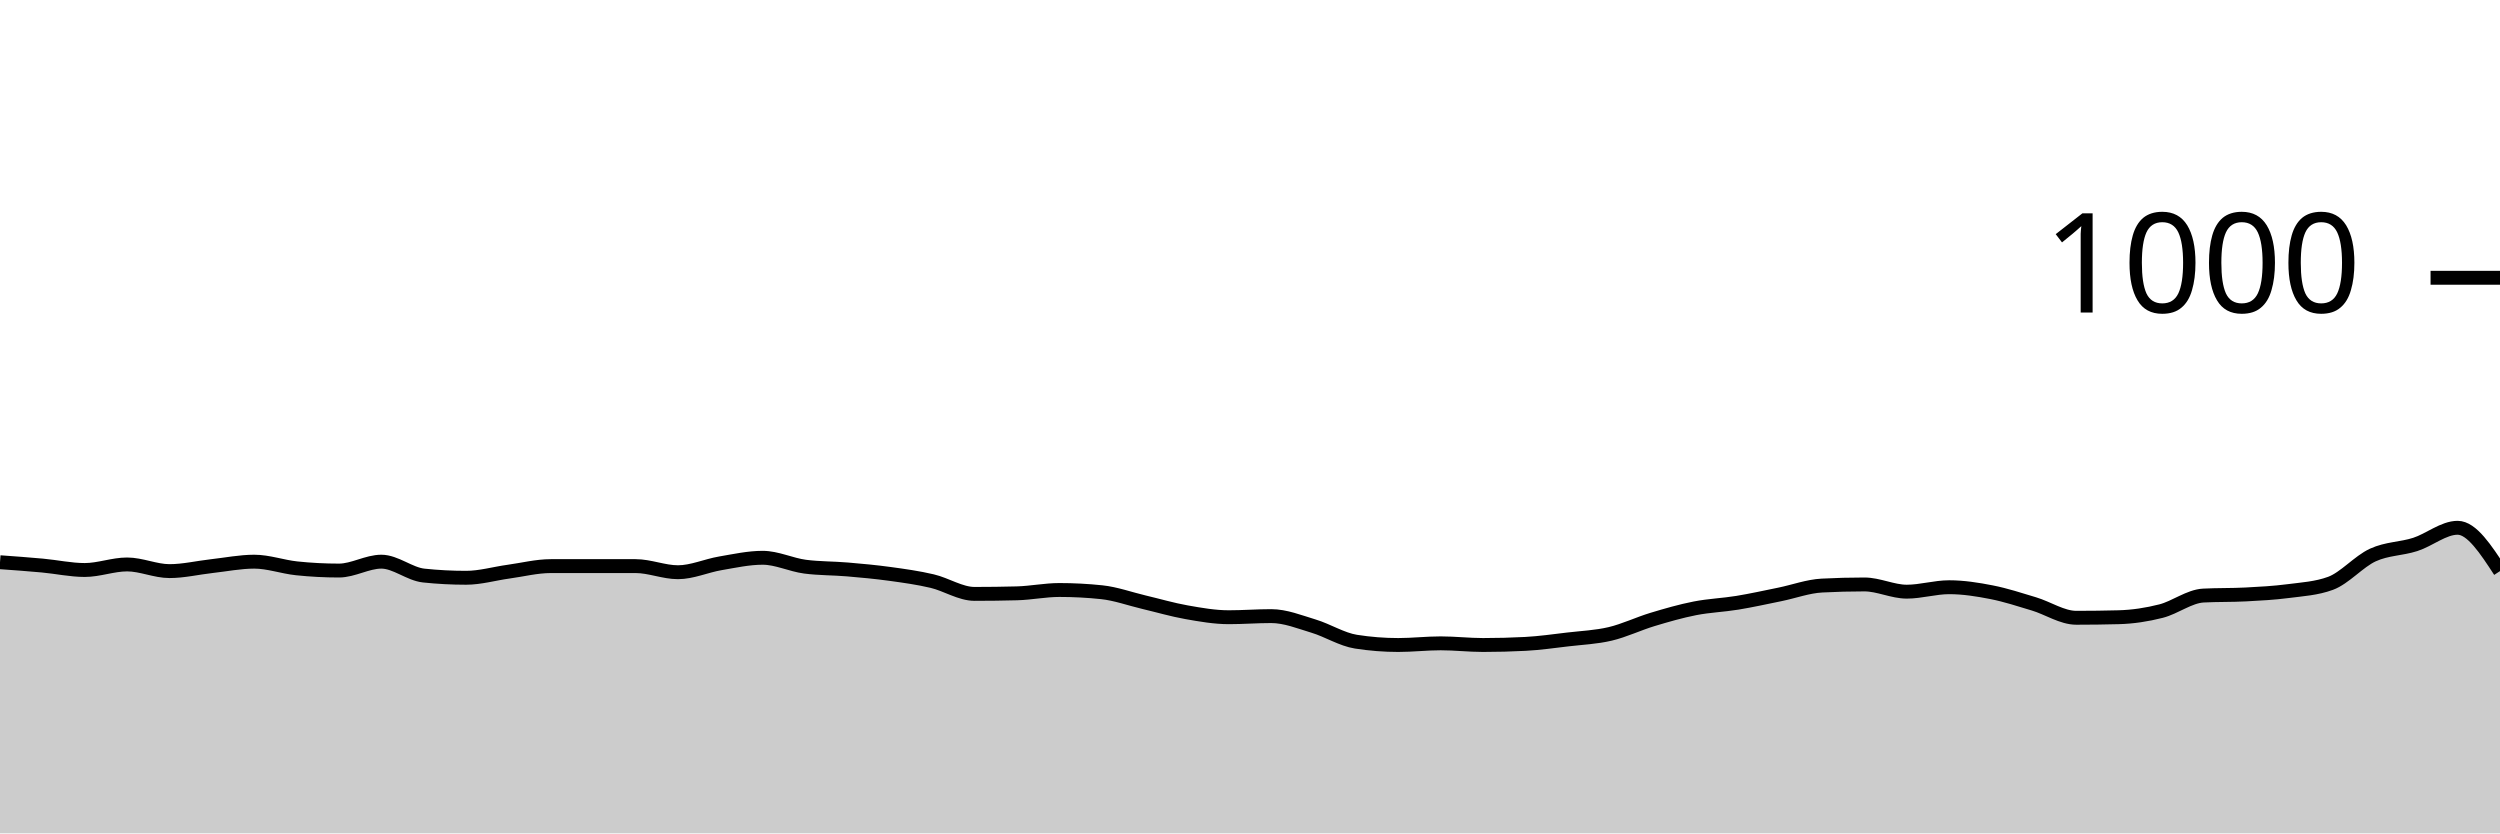
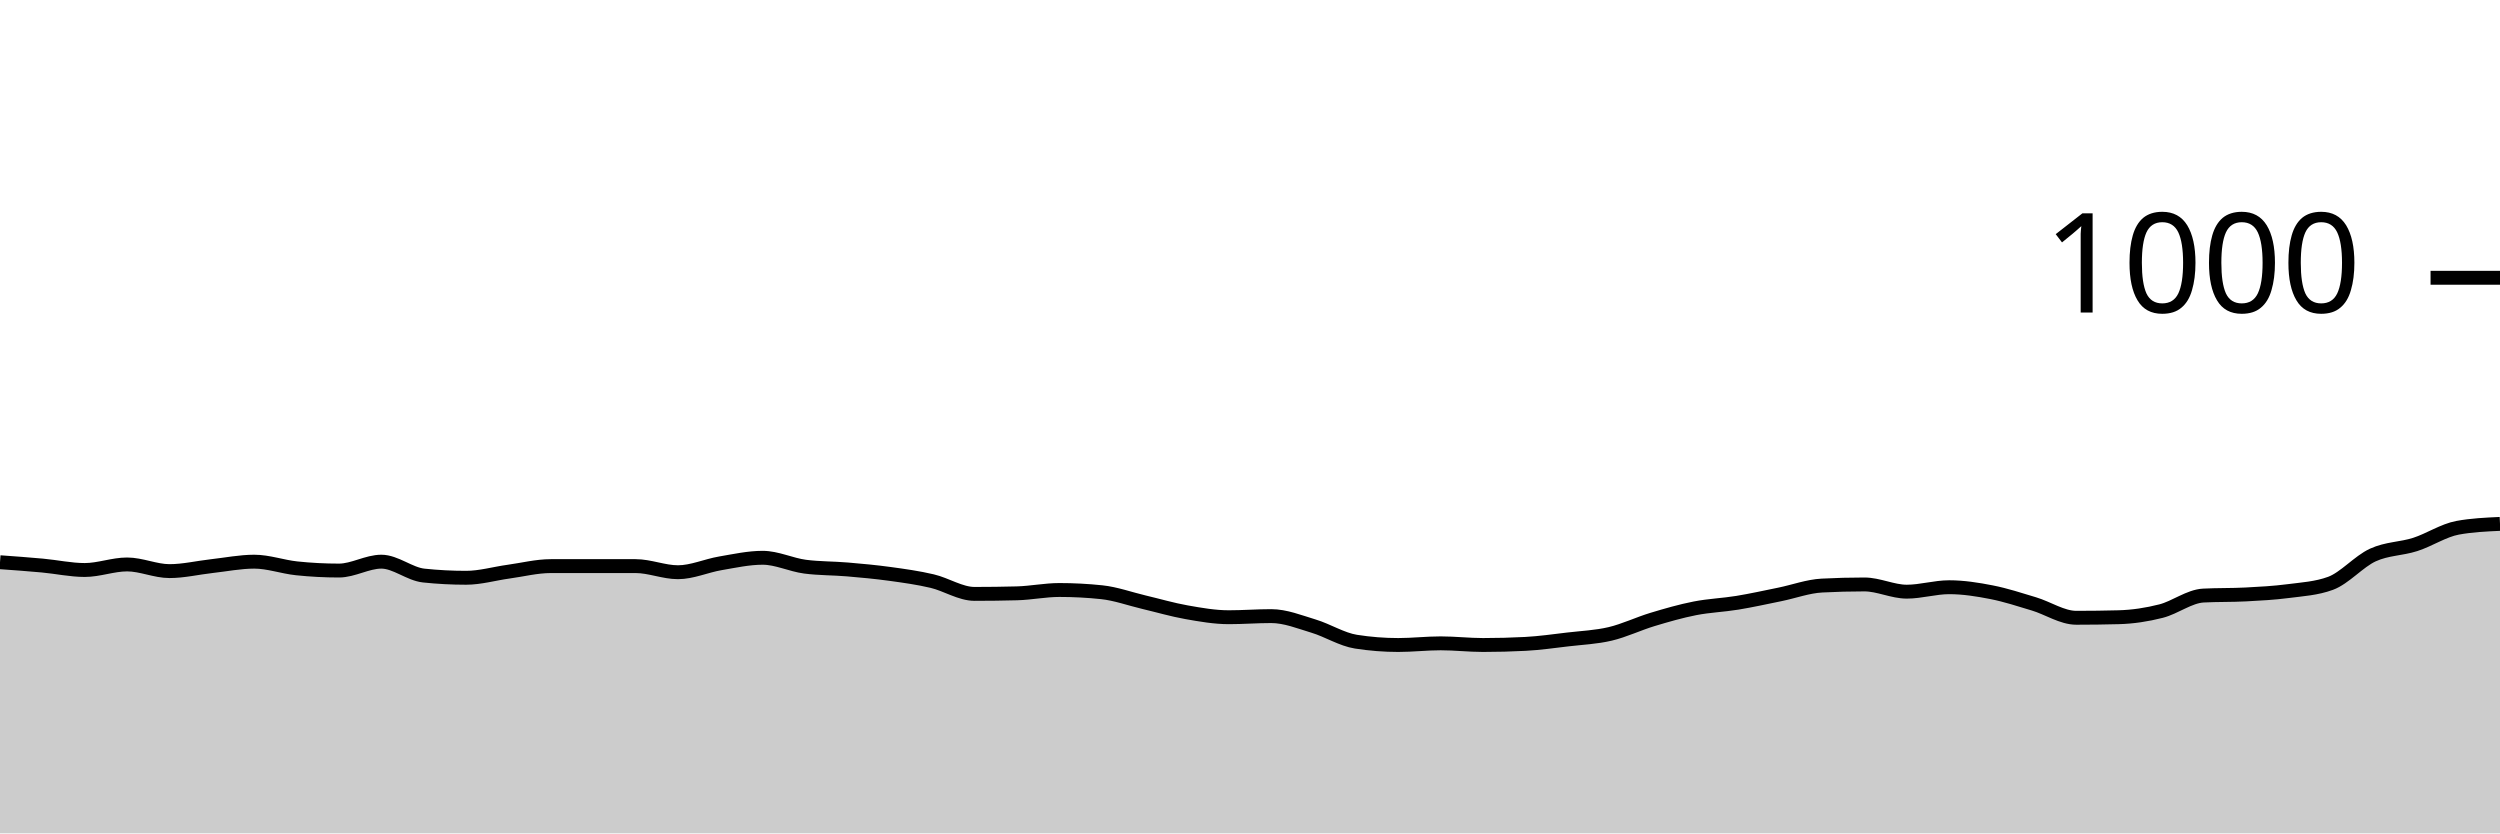
<svg xmlns="http://www.w3.org/2000/svg" viewBox="0 0 180 60">
  <g transform="translate(0,20)">
-     <path class="area" fill="rgba(0, 0, 0, 0.2)" d="M0,20.48C1.017,20.553,2.034,20.627,3.051,20.72C4.068,20.813,5.085,21.04,6.102,21.04C7.119,21.04,8.136,20.64,9.153,20.64C10.169,20.64,11.186,21.12,12.203,21.12C13.22,21.12,14.237,20.873,15.254,20.76C16.271,20.647,17.288,20.44,18.305,20.44C19.322,20.44,20.339,20.813,21.356,20.92C22.373,21.027,23.39,21.08,24.407,21.08C25.424,21.08,26.441,20.44,27.458,20.44C28.475,20.44,29.492,21.333,30.508,21.44C31.525,21.547,32.542,21.6,33.559,21.6C34.576,21.6,35.593,21.3,36.61,21.16C37.627,21.02,38.644,20.76,39.661,20.76C40.678,20.76,41.695,20.76,42.712,20.76C43.729,20.76,44.746,20.76,45.763,20.76C46.78,20.76,47.797,21.2,48.814,21.2C49.831,21.2,50.847,20.733,51.864,20.56C52.881,20.387,53.898,20.16,54.915,20.16C55.932,20.16,56.949,20.667,57.966,20.8C58.983,20.933,60,20.913,61.017,21C62.034,21.087,63.051,21.18,64.068,21.32C65.085,21.46,66.102,21.6,67.119,21.84C68.136,22.08,69.153,22.76,70.169,22.76C71.186,22.76,72.203,22.747,73.22,22.72C74.237,22.693,75.254,22.48,76.271,22.48C77.288,22.48,78.305,22.533,79.322,22.64C80.339,22.747,81.356,23.12,82.373,23.36C83.39,23.6,84.407,23.9,85.424,24.08C86.441,24.26,87.458,24.44,88.475,24.44C89.492,24.44,90.508,24.36,91.525,24.36C92.542,24.36,93.559,24.773,94.576,25.08C95.593,25.387,96.61,26.04,97.627,26.2C98.644,26.36,99.661,26.44,100.678,26.44C101.695,26.44,102.712,26.32,103.729,26.32C104.746,26.32,105.763,26.44,106.78,26.44C107.797,26.44,108.814,26.413,109.831,26.36C110.847,26.307,111.864,26.16,112.881,26.04C113.898,25.92,114.915,25.88,115.932,25.64C116.949,25.4,117.966,24.907,118.983,24.6C120,24.293,121.017,24,122.034,23.8C123.051,23.6,124.068,23.567,125.085,23.4C126.102,23.233,127.119,23.007,128.136,22.8C129.153,22.593,130.169,22.213,131.186,22.16C132.203,22.107,133.22,22.08,134.237,22.08C135.254,22.08,136.271,22.6,137.288,22.6C138.305,22.6,139.322,22.28,140.339,22.28C141.356,22.28,142.373,22.44,143.39,22.64C144.407,22.84,145.424,23.173,146.441,23.48C147.458,23.787,148.475,24.48,149.492,24.48C150.508,24.48,151.525,24.467,152.542,24.44C153.559,24.413,154.576,24.26,155.593,24C156.61,23.74,157.627,22.933,158.644,22.88C159.661,22.827,160.678,22.853,161.695,22.8C162.712,22.747,163.729,22.693,164.746,22.56C165.763,22.427,166.78,22.373,167.797,22C168.814,21.627,169.831,20.427,170.847,19.96C171.864,19.493,172.881,19.527,173.898,19.2C174.915,18.873,175.932,18,176.949,18C177.966,18,178.983,19.56,180,21.12L180,40C178.983,40,177.966,40,176.949,40C175.932,40,174.915,40,173.898,40C172.881,40,171.864,40,170.847,40C169.831,40,168.814,40,167.797,40C166.78,40,165.763,40,164.746,40C163.729,40,162.712,40,161.695,40C160.678,40,159.661,40,158.644,40C157.627,40,156.61,40,155.593,40C154.576,40,153.559,40,152.542,40C151.525,40,150.508,40,149.492,40C148.475,40,147.458,40,146.441,40C145.424,40,144.407,40,143.39,40C142.373,40,141.356,40,140.339,40C139.322,40,138.305,40,137.288,40C136.271,40,135.254,40,134.237,40C133.22,40,132.203,40,131.186,40C130.169,40,129.153,40,128.136,40C127.119,40,126.102,40,125.085,40C124.068,40,123.051,40,122.034,40C121.017,40,120,40,118.983,40C117.966,40,116.949,40,115.932,40C114.915,40,113.898,40,112.881,40C111.864,40,110.847,40,109.831,40C108.814,40,107.797,40,106.78,40C105.763,40,104.746,40,103.729,40C102.712,40,101.695,40,100.678,40C99.661,40,98.644,40,97.627,40C96.61,40,95.593,40,94.576,40C93.559,40,92.542,40,91.525,40C90.508,40,89.492,40,88.475,40C87.458,40,86.441,40,85.424,40C84.407,40,83.39,40,82.373,40C81.356,40,80.339,40,79.322,40C78.305,40,77.288,40,76.271,40C75.254,40,74.237,40,73.22,40C72.203,40,71.186,40,70.169,40C69.153,40,68.136,40,67.119,40C66.102,40,65.085,40,64.068,40C63.051,40,62.034,40,61.017,40C60,40,58.983,40,57.966,40C56.949,40,55.932,40,54.915,40C53.898,40,52.881,40,51.864,40C50.847,40,49.831,40,48.814,40C47.797,40,46.78,40,45.763,40C44.746,40,43.729,40,42.712,40C41.695,40,40.678,40,39.661,40C38.644,40,37.627,40,36.61,40C35.593,40,34.576,40,33.559,40C32.542,40,31.525,40,30.508,40C29.492,40,28.475,40,27.458,40C26.441,40,25.424,40,24.407,40C23.39,40,22.373,40,21.356,40C20.339,40,19.322,40,18.305,40C17.288,40,16.271,40,15.254,40C14.237,40,13.22,40,12.203,40C11.186,40,10.169,40,9.153,40C8.136,40,7.119,40,6.102,40C5.085,40,4.068,40,3.051,40C2.034,40,1.017,40,0,40Z" />
-     <path class="line" stroke="black" fill="none" d="M0,20.48C1.017,20.553,2.034,20.627,3.051,20.72C4.068,20.813,5.085,21.04,6.102,21.04C7.119,21.04,8.136,20.64,9.153,20.64C10.169,20.64,11.186,21.12,12.203,21.12C13.22,21.12,14.237,20.873,15.254,20.76C16.271,20.647,17.288,20.44,18.305,20.44C19.322,20.44,20.339,20.813,21.356,20.92C22.373,21.027,23.39,21.08,24.407,21.08C25.424,21.08,26.441,20.44,27.458,20.44C28.475,20.44,29.492,21.333,30.508,21.44C31.525,21.547,32.542,21.6,33.559,21.6C34.576,21.6,35.593,21.3,36.61,21.16C37.627,21.02,38.644,20.76,39.661,20.76C40.678,20.76,41.695,20.76,42.712,20.76C43.729,20.76,44.746,20.76,45.763,20.76C46.78,20.76,47.797,21.2,48.814,21.2C49.831,21.2,50.847,20.733,51.864,20.56C52.881,20.387,53.898,20.16,54.915,20.16C55.932,20.16,56.949,20.667,57.966,20.8C58.983,20.933,60,20.913,61.017,21C62.034,21.087,63.051,21.18,64.068,21.32C65.085,21.46,66.102,21.6,67.119,21.84C68.136,22.08,69.153,22.76,70.169,22.76C71.186,22.76,72.203,22.747,73.22,22.72C74.237,22.693,75.254,22.48,76.271,22.48C77.288,22.48,78.305,22.533,79.322,22.64C80.339,22.747,81.356,23.12,82.373,23.36C83.39,23.6,84.407,23.9,85.424,24.08C86.441,24.26,87.458,24.44,88.475,24.44C89.492,24.44,90.508,24.36,91.525,24.36C92.542,24.36,93.559,24.773,94.576,25.08C95.593,25.387,96.61,26.04,97.627,26.2C98.644,26.36,99.661,26.44,100.678,26.44C101.695,26.44,102.712,26.32,103.729,26.32C104.746,26.32,105.763,26.44,106.78,26.44C107.797,26.44,108.814,26.413,109.831,26.36C110.847,26.307,111.864,26.16,112.881,26.04C113.898,25.92,114.915,25.88,115.932,25.64C116.949,25.4,117.966,24.907,118.983,24.6C120,24.293,121.017,24,122.034,23.8C123.051,23.6,124.068,23.567,125.085,23.4C126.102,23.233,127.119,23.007,128.136,22.8C129.153,22.593,130.169,22.213,131.186,22.16C132.203,22.107,133.22,22.08,134.237,22.08C135.254,22.08,136.271,22.6,137.288,22.6C138.305,22.6,139.322,22.28,140.339,22.28C141.356,22.28,142.373,22.44,143.39,22.64C144.407,22.84,145.424,23.173,146.441,23.48C147.458,23.787,148.475,24.48,149.492,24.48C150.508,24.48,151.525,24.467,152.542,24.44C153.559,24.413,154.576,24.26,155.593,24C156.61,23.74,157.627,22.933,158.644,22.88C159.661,22.827,160.678,22.853,161.695,22.8C162.712,22.747,163.729,22.693,164.746,22.56C165.763,22.427,166.78,22.373,167.797,22C168.814,21.627,169.831,20.427,170.847,19.96C171.864,19.493,172.881,19.527,173.898,19.2C174.915,18.873,175.932,18,176.949,18C177.966,18,178.983,19.56,180,21.12" />
+     <path class="area" fill="rgba(0, 0, 0, 0.2)" d="M0,20.48C1.017,20.553,2.034,20.627,3.051,20.72C4.068,20.813,5.085,21.04,6.102,21.04C7.119,21.04,8.136,20.64,9.153,20.64C10.169,20.64,11.186,21.12,12.203,21.12C13.22,21.12,14.237,20.873,15.254,20.76C16.271,20.647,17.288,20.44,18.305,20.44C19.322,20.44,20.339,20.813,21.356,20.92C22.373,21.027,23.39,21.08,24.407,21.08C25.424,21.08,26.441,20.44,27.458,20.44C28.475,20.44,29.492,21.333,30.508,21.44C31.525,21.547,32.542,21.6,33.559,21.6C34.576,21.6,35.593,21.3,36.61,21.16C37.627,21.02,38.644,20.76,39.661,20.76C40.678,20.76,41.695,20.76,42.712,20.76C43.729,20.76,44.746,20.76,45.763,20.76C46.78,20.76,47.797,21.2,48.814,21.2C49.831,21.2,50.847,20.733,51.864,20.56C52.881,20.387,53.898,20.16,54.915,20.16C55.932,20.16,56.949,20.667,57.966,20.8C58.983,20.933,60,20.913,61.017,21C62.034,21.087,63.051,21.18,64.068,21.32C65.085,21.46,66.102,21.6,67.119,21.84C68.136,22.08,69.153,22.76,70.169,22.76C71.186,22.76,72.203,22.747,73.22,22.72C74.237,22.693,75.254,22.48,76.271,22.48C77.288,22.48,78.305,22.533,79.322,22.64C80.339,22.747,81.356,23.12,82.373,23.36C83.39,23.6,84.407,23.9,85.424,24.08C86.441,24.26,87.458,24.44,88.475,24.44C89.492,24.44,90.508,24.36,91.525,24.36C92.542,24.36,93.559,24.773,94.576,25.08C95.593,25.387,96.61,26.04,97.627,26.2C98.644,26.36,99.661,26.44,100.678,26.44C101.695,26.44,102.712,26.32,103.729,26.32C104.746,26.32,105.763,26.44,106.78,26.44C107.797,26.44,108.814,26.413,109.831,26.36C110.847,26.307,111.864,26.16,112.881,26.04C113.898,25.92,114.915,25.88,115.932,25.64C116.949,25.4,117.966,24.907,118.983,24.6C120,24.293,121.017,24,122.034,23.8C123.051,23.6,124.068,23.567,125.085,23.4C126.102,23.233,127.119,23.007,128.136,22.8C129.153,22.593,130.169,22.213,131.186,22.16C132.203,22.107,133.22,22.08,134.237,22.08C135.254,22.08,136.271,22.6,137.288,22.6C138.305,22.6,139.322,22.28,140.339,22.28C141.356,22.28,142.373,22.44,143.39,22.64C144.407,22.84,145.424,23.173,146.441,23.48C147.458,23.787,148.475,24.48,149.492,24.48C150.508,24.48,151.525,24.467,152.542,24.44C153.559,24.413,154.576,24.26,155.593,24C156.61,23.74,157.627,22.933,158.644,22.88C159.661,22.827,160.678,22.853,161.695,22.8C162.712,22.747,163.729,22.693,164.746,22.56C165.763,22.427,166.78,22.373,167.797,22C168.814,21.627,169.831,20.427,170.847,19.96C171.864,19.493,172.881,19.527,173.898,19.2C174.915,18.873,175.932,18.187,176.949,18C177.966,17.813,178.983,17.767,180,17.72L180,40C178.983,40,177.966,40,176.949,40C175.932,40,174.915,40,173.898,40C172.881,40,171.864,40,170.847,40C169.831,40,168.814,40,167.797,40C166.78,40,165.763,40,164.746,40C163.729,40,162.712,40,161.695,40C160.678,40,159.661,40,158.644,40C157.627,40,156.61,40,155.593,40C154.576,40,153.559,40,152.542,40C151.525,40,150.508,40,149.492,40C148.475,40,147.458,40,146.441,40C145.424,40,144.407,40,143.39,40C142.373,40,141.356,40,140.339,40C139.322,40,138.305,40,137.288,40C136.271,40,135.254,40,134.237,40C133.22,40,132.203,40,131.186,40C130.169,40,129.153,40,128.136,40C127.119,40,126.102,40,125.085,40C124.068,40,123.051,40,122.034,40C121.017,40,120,40,118.983,40C117.966,40,116.949,40,115.932,40C114.915,40,113.898,40,112.881,40C111.864,40,110.847,40,109.831,40C108.814,40,107.797,40,106.78,40C105.763,40,104.746,40,103.729,40C102.712,40,101.695,40,100.678,40C99.661,40,98.644,40,97.627,40C96.61,40,95.593,40,94.576,40C93.559,40,92.542,40,91.525,40C90.508,40,89.492,40,88.475,40C87.458,40,86.441,40,85.424,40C84.407,40,83.39,40,82.373,40C81.356,40,80.339,40,79.322,40C78.305,40,77.288,40,76.271,40C75.254,40,74.237,40,73.22,40C72.203,40,71.186,40,70.169,40C69.153,40,68.136,40,67.119,40C66.102,40,65.085,40,64.068,40C63.051,40,62.034,40,61.017,40C60,40,58.983,40,57.966,40C56.949,40,55.932,40,54.915,40C53.898,40,52.881,40,51.864,40C50.847,40,49.831,40,48.814,40C47.797,40,46.78,40,45.763,40C44.746,40,43.729,40,42.712,40C41.695,40,40.678,40,39.661,40C38.644,40,37.627,40,36.61,40C35.593,40,34.576,40,33.559,40C32.542,40,31.525,40,30.508,40C29.492,40,28.475,40,27.458,40C26.441,40,25.424,40,24.407,40C23.39,40,22.373,40,21.356,40C20.339,40,19.322,40,18.305,40C17.288,40,16.271,40,15.254,40C14.237,40,13.22,40,12.203,40C11.186,40,10.169,40,9.153,40C8.136,40,7.119,40,6.102,40C5.085,40,4.068,40,3.051,40C2.034,40,1.017,40,0,40Z" />
+     <path class="line" stroke="black" fill="none" d="M0,20.48C1.017,20.553,2.034,20.627,3.051,20.72C4.068,20.813,5.085,21.04,6.102,21.04C7.119,21.04,8.136,20.64,9.153,20.64C10.169,20.64,11.186,21.12,12.203,21.12C13.22,21.12,14.237,20.873,15.254,20.76C16.271,20.647,17.288,20.44,18.305,20.44C19.322,20.44,20.339,20.813,21.356,20.92C22.373,21.027,23.39,21.08,24.407,21.08C25.424,21.08,26.441,20.44,27.458,20.44C28.475,20.44,29.492,21.333,30.508,21.44C31.525,21.547,32.542,21.6,33.559,21.6C34.576,21.6,35.593,21.3,36.61,21.16C37.627,21.02,38.644,20.76,39.661,20.76C40.678,20.76,41.695,20.76,42.712,20.76C43.729,20.76,44.746,20.76,45.763,20.76C46.78,20.76,47.797,21.2,48.814,21.2C49.831,21.2,50.847,20.733,51.864,20.56C52.881,20.387,53.898,20.16,54.915,20.16C55.932,20.16,56.949,20.667,57.966,20.8C58.983,20.933,60,20.913,61.017,21C62.034,21.087,63.051,21.18,64.068,21.32C65.085,21.46,66.102,21.6,67.119,21.84C68.136,22.08,69.153,22.76,70.169,22.76C71.186,22.76,72.203,22.747,73.22,22.72C74.237,22.693,75.254,22.48,76.271,22.48C77.288,22.48,78.305,22.533,79.322,22.64C80.339,22.747,81.356,23.12,82.373,23.36C83.39,23.6,84.407,23.9,85.424,24.08C86.441,24.26,87.458,24.44,88.475,24.44C89.492,24.44,90.508,24.36,91.525,24.36C92.542,24.36,93.559,24.773,94.576,25.08C95.593,25.387,96.61,26.04,97.627,26.2C98.644,26.36,99.661,26.44,100.678,26.44C101.695,26.44,102.712,26.32,103.729,26.32C104.746,26.32,105.763,26.44,106.78,26.44C107.797,26.44,108.814,26.413,109.831,26.36C110.847,26.307,111.864,26.16,112.881,26.04C113.898,25.92,114.915,25.88,115.932,25.64C116.949,25.4,117.966,24.907,118.983,24.6C120,24.293,121.017,24,122.034,23.8C123.051,23.6,124.068,23.567,125.085,23.4C126.102,23.233,127.119,23.007,128.136,22.8C129.153,22.593,130.169,22.213,131.186,22.16C132.203,22.107,133.22,22.08,134.237,22.08C135.254,22.08,136.271,22.6,137.288,22.6C138.305,22.6,139.322,22.28,140.339,22.28C141.356,22.28,142.373,22.44,143.39,22.64C144.407,22.84,145.424,23.173,146.441,23.48C147.458,23.787,148.475,24.48,149.492,24.48C150.508,24.48,151.525,24.467,152.542,24.44C153.559,24.413,154.576,24.26,155.593,24C156.61,23.74,157.627,22.933,158.644,22.88C159.661,22.827,160.678,22.853,161.695,22.8C162.712,22.747,163.729,22.693,164.746,22.56C165.763,22.427,166.78,22.373,167.797,22C168.814,21.627,169.831,20.427,170.847,19.96C171.864,19.493,172.881,19.527,173.898,19.2C174.915,18.873,175.932,18.187,176.949,18C177.966,17.813,178.983,17.767,180,17.72" />
    <path class="axis-ceiling" stroke-width="1" stroke="black" fill="none" d="M175,0L180,0" />
    <text class="axis-ceiling-label" font-family="sans-serif" text-anchor="end" font-size="10px" x="170" y="2.5">1000</text>
  </g>
</svg>
